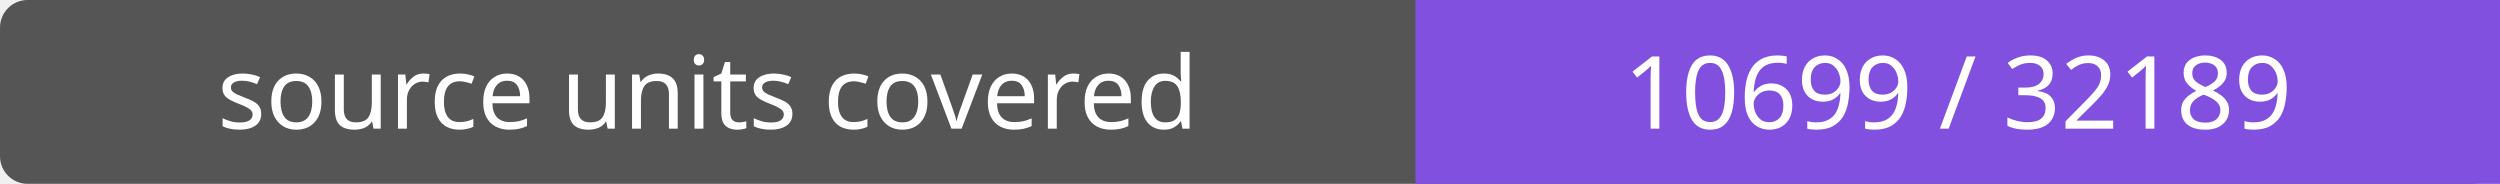
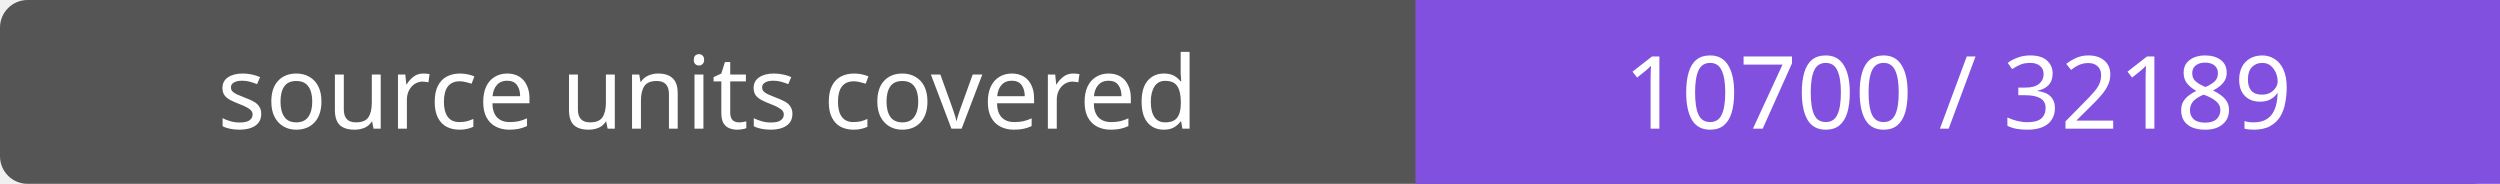
- <svg xmlns="http://www.w3.org/2000/svg" width="272" height="20" role="img" aria-label="source units covered: 10699 / 32189">
+ <svg xmlns="http://www.w3.org/2000/svg" width="272" height="20" role="img" aria-label="source units covered: 10700 / 32189">
  <rect width="272" height="20" rx="3" fill="#555" />
  <path fill="#8250df" d="M154 0h118v20H154z" />
  <g fill="#fff" text-anchor="middle" font-family="Verdana,sans-serif" font-size="11">
    <text x="77.0" y="14">source units covered</text>
-     <text x="213.0" y="14">10699 / 32189</text>
+     <text x="213.0" y="14">10700 / 32189</text>
  </g>
</svg>
